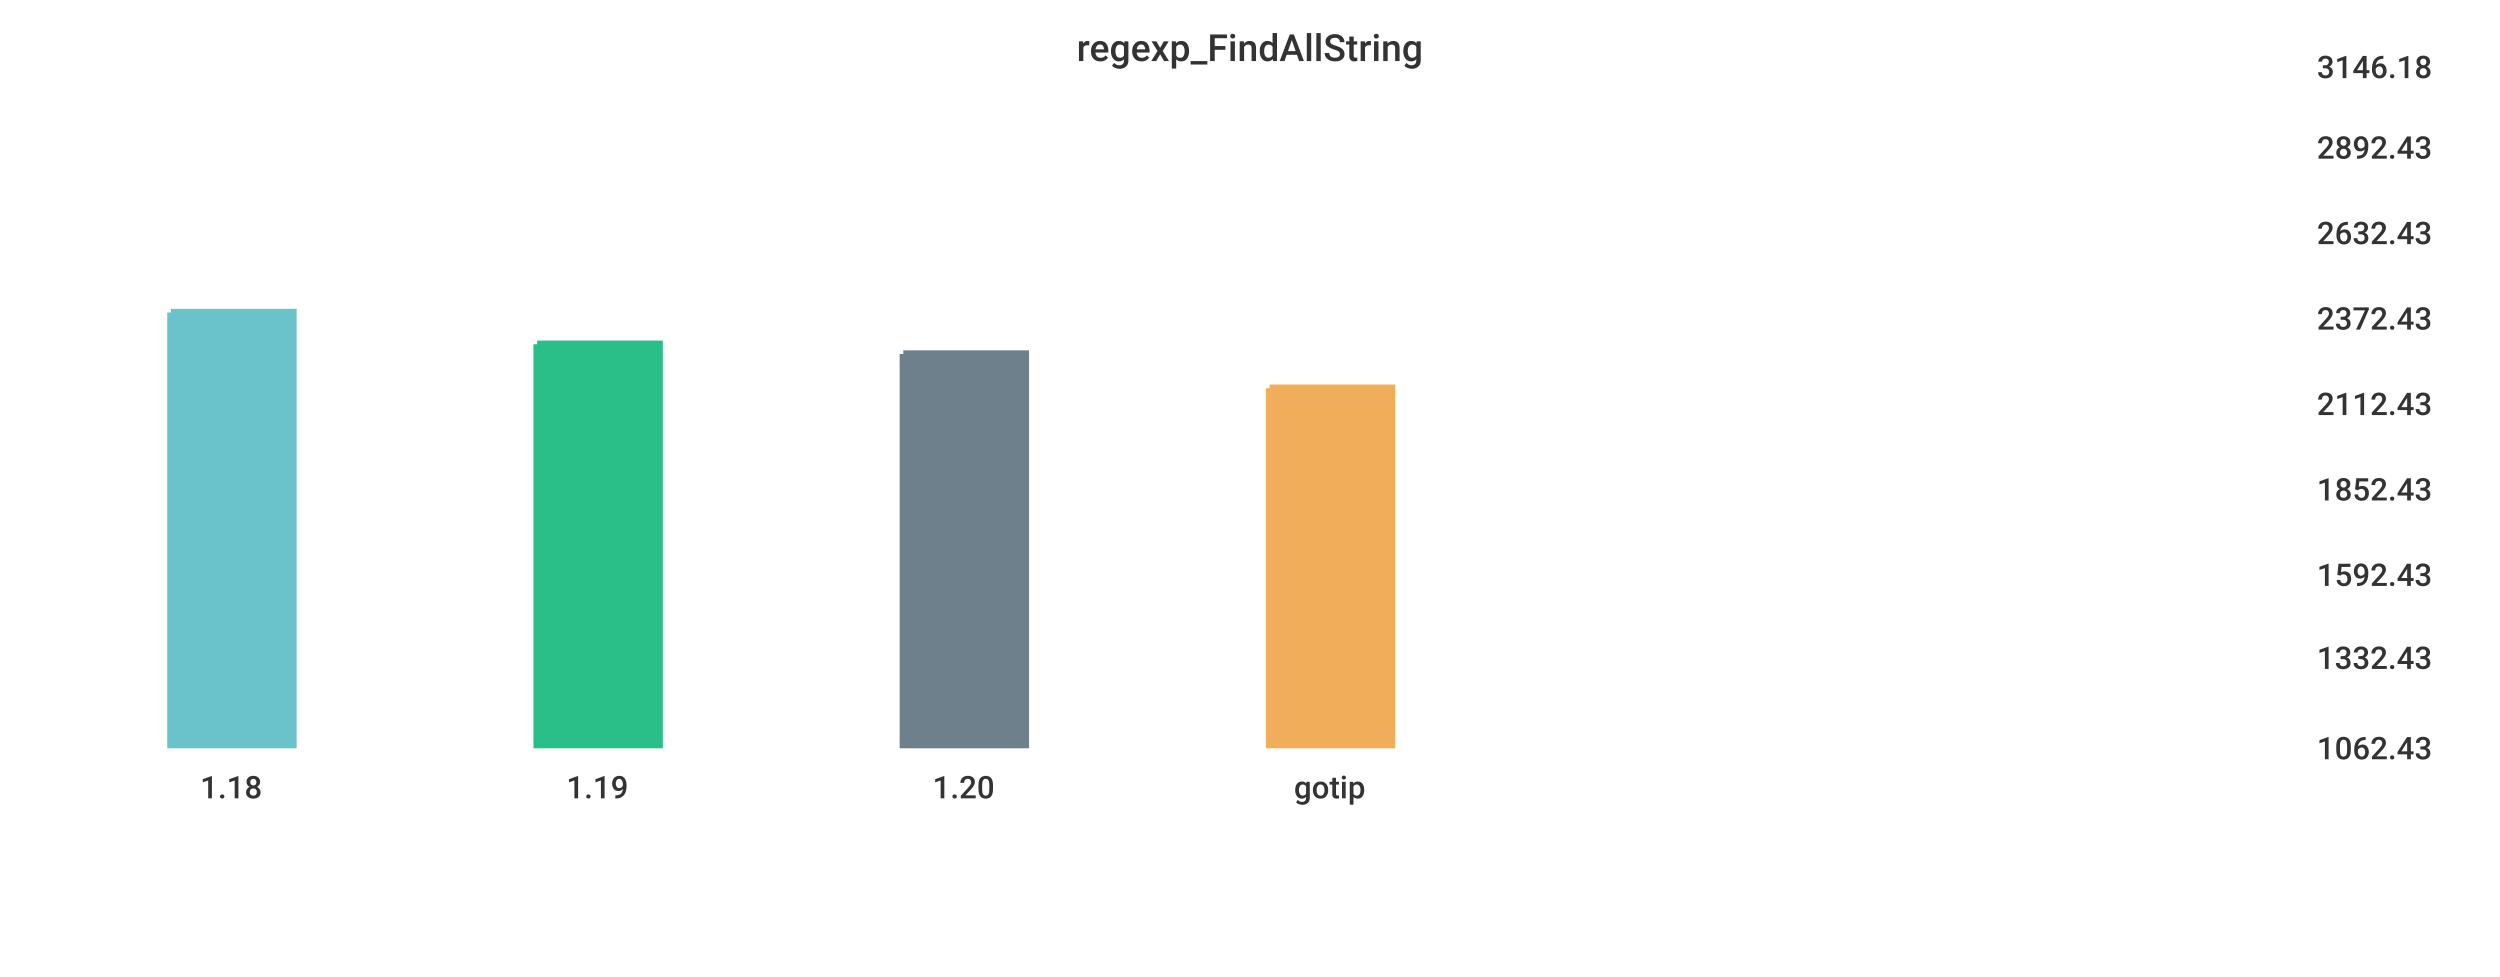
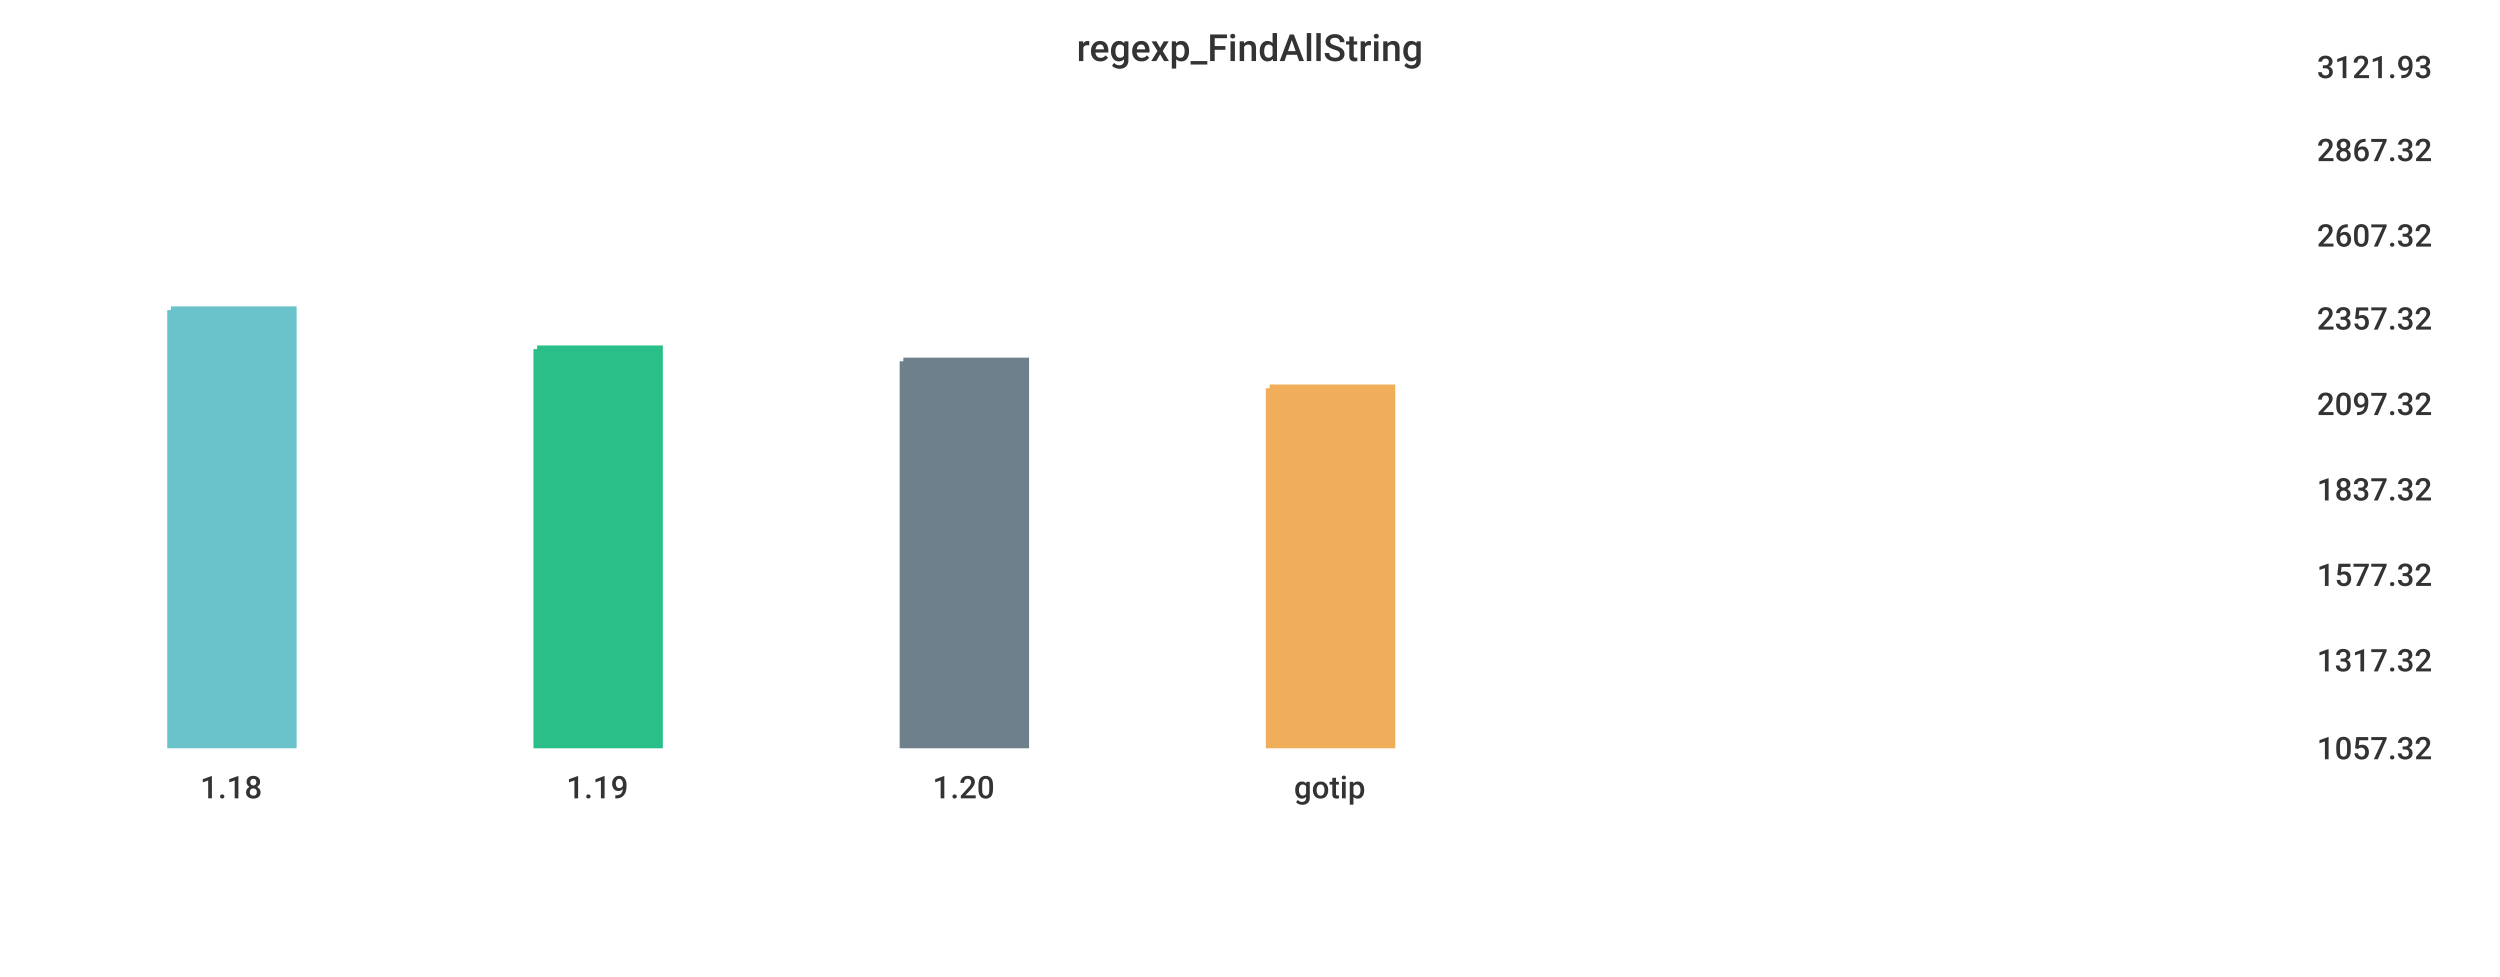
<svg xmlns="http://www.w3.org/2000/svg" width="1024" height="400">\n<path d="M 0 0 L 1024 0 L 1024 400 L 0 400 L 0 0" style="stroke-width:0;stroke:rgba(255,255,255,1.0);fill:rgba(255,255,255,1.0)" />
  <path d="M 20 26 L 934 26 L 934 305 L 20 305 L 20 26" style="stroke-width:0;stroke:rgba(255,255,255,1.0);fill:rgba(255,255,255,1.0)" />
-   <path d="M 70 128 L 120 128 L 120 305 L 70 305 L 70 128" style="stroke-width:3;stroke:rgba(106,195,203,1.0);fill:rgba(106,195,203,1.0)" />
-   <path d="M 220 141 L 270 141 L 270 305 L 220 305 L 220 141" style="stroke-width:3;stroke:rgba(42,190,137,1.0);fill:rgba(42,190,137,1.0)" />
-   <path d="M 370 145 L 420 145 L 420 305 L 370 305 L 370 145" style="stroke-width:3;stroke:rgba(110,128,139,1.0);fill:rgba(110,128,139,1.0)" />
+   <path d="M 70 127 L 120 127 L 120 305 L 70 305 L 70 127" style="stroke-width:3;stroke:rgba(106,195,203,1.0);fill:rgba(106,195,203,1.0)" />
+   <path d="M 220 143 L 270 143 L 270 305 L 220 305 L 220 143" style="stroke-width:3;stroke:rgba(42,190,137,1.0);fill:rgba(42,190,137,1.0)" />
+   <path d="M 370 148 L 420 148 L 420 305 L 370 305 L 370 148" style="stroke-width:3;stroke:rgba(110,128,139,1.0);fill:rgba(110,128,139,1.0)" />
  <path d="M 520 159 L 570 159 L 570 305 L 520 305 L 520 159" style="stroke-width:3;stroke:rgba(240,174,90,1.0);fill:rgba(240,174,90,1.0)" />
  <path d="M 20 305 L 934 305" style="stroke-width:0;stroke:rgba(51,51,51,1.0);fill:none" />
  <path d="M 20 305 L 20 310" style="stroke-width:0;stroke:rgba(51,51,51,1.0);fill:none" />
  <text x="82" y="327" style="stroke-width:0;stroke:none;fill:rgba(51,51,51,1.0);font-size:12.8px;font-family:'Roboto Medium',sans-serif">1.18</text>
  <path d="M 170 305 L 170 310" style="stroke-width:0;stroke:rgba(51,51,51,1.0);fill:none" />
  <text x="232" y="327" style="stroke-width:0;stroke:none;fill:rgba(51,51,51,1.0);font-size:12.8px;font-family:'Roboto Medium',sans-serif">1.19</text>
  <path d="M 320 305 L 320 310" style="stroke-width:0;stroke:rgba(51,51,51,1.0);fill:none" />
  <text x="382" y="327" style="stroke-width:0;stroke:none;fill:rgba(51,51,51,1.0);font-size:12.8px;font-family:'Roboto Medium',sans-serif">1.20</text>
  <path d="M 470 305 L 470 310" style="stroke-width:0;stroke:rgba(51,51,51,1.0);fill:none" />
  <text x="530" y="327" style="stroke-width:0;stroke:none;fill:rgba(51,51,51,1.0);font-size:12.8px;font-family:'Roboto Medium',sans-serif">gotip</text>
  <path d="M 934 26 L 934 305" style="stroke-width:0;stroke:rgba(51,51,51,1.0);fill:none" />
  <path d="M 934 305 L 939 305" style="stroke-width:0;stroke:rgba(51,51,51,1.0);fill:none" />
  <path d="M 934 305 L 939 305" style="stroke-width:0;stroke:rgba(51,51,51,1.0);fill:none" />
-   <text x="949" y="311" style="stroke-width:0;stroke:none;fill:rgba(51,51,51,1.0);font-size:12.8px;font-family:'Roboto Medium',sans-serif">1062.43</text>
-   <path d="M 934 268 L 939 268" style="stroke-width:0;stroke:rgba(51,51,51,1.0);fill:none" />
-   <text x="949" y="274" style="stroke-width:0;stroke:none;fill:rgba(51,51,51,1.0);font-size:12.8px;font-family:'Roboto Medium',sans-serif">1332.43</text>
+   <text x="949" y="311" style="stroke-width:0;stroke:none;fill:rgba(51,51,51,1.0);font-size:12.8px;font-family:'Roboto Medium',sans-serif">1057.32</text>
+   <path d="M 934 269 L 939 269" style="stroke-width:0;stroke:rgba(51,51,51,1.0);fill:none" />
+   <text x="949" y="275" style="stroke-width:0;stroke:none;fill:rgba(51,51,51,1.0);font-size:12.8px;font-family:'Roboto Medium',sans-serif">1317.32</text>
  <path d="M 934 234 L 939 234" style="stroke-width:0;stroke:rgba(51,51,51,1.0);fill:none" />
-   <text x="949" y="240" style="stroke-width:0;stroke:none;fill:rgba(51,51,51,1.0);font-size:12.8px;font-family:'Roboto Medium',sans-serif">1592.43</text>
+   <text x="949" y="240" style="stroke-width:0;stroke:none;fill:rgba(51,51,51,1.0);font-size:12.8px;font-family:'Roboto Medium',sans-serif">1577.32</text>
  <path d="M 934 199 L 939 199" style="stroke-width:0;stroke:rgba(51,51,51,1.0);fill:none" />
-   <text x="949" y="205" style="stroke-width:0;stroke:none;fill:rgba(51,51,51,1.0);font-size:12.8px;font-family:'Roboto Medium',sans-serif">1852.43</text>
+   <text x="949" y="205" style="stroke-width:0;stroke:none;fill:rgba(51,51,51,1.0);font-size:12.8px;font-family:'Roboto Medium',sans-serif">1837.32</text>
  <path d="M 934 164 L 939 164" style="stroke-width:0;stroke:rgba(51,51,51,1.0);fill:none" />
-   <text x="949" y="170" style="stroke-width:0;stroke:none;fill:rgba(51,51,51,1.0);font-size:12.8px;font-family:'Roboto Medium',sans-serif">2112.43</text>
+   <text x="949" y="170" style="stroke-width:0;stroke:none;fill:rgba(51,51,51,1.0);font-size:12.8px;font-family:'Roboto Medium',sans-serif">2097.32</text>
  <path d="M 934 129 L 939 129" style="stroke-width:0;stroke:rgba(51,51,51,1.0);fill:none" />
-   <text x="949" y="135" style="stroke-width:0;stroke:none;fill:rgba(51,51,51,1.0);font-size:12.8px;font-family:'Roboto Medium',sans-serif">2372.43</text>
-   <path d="M 934 94 L 939 94" style="stroke-width:0;stroke:rgba(51,51,51,1.0);fill:none" />
-   <text x="949" y="100" style="stroke-width:0;stroke:none;fill:rgba(51,51,51,1.0);font-size:12.8px;font-family:'Roboto Medium',sans-serif">2632.43</text>
-   <path d="M 934 59 L 939 59" style="stroke-width:0;stroke:rgba(51,51,51,1.0);fill:none" />
-   <text x="949" y="65" style="stroke-width:0;stroke:none;fill:rgba(51,51,51,1.0);font-size:12.8px;font-family:'Roboto Medium',sans-serif">2892.43</text>
+   <text x="949" y="135" style="stroke-width:0;stroke:none;fill:rgba(51,51,51,1.0);font-size:12.8px;font-family:'Roboto Medium',sans-serif">2357.32</text>
+   <path d="M 934 95 L 939 95" style="stroke-width:0;stroke:rgba(51,51,51,1.0);fill:none" />
+   <text x="949" y="101" style="stroke-width:0;stroke:none;fill:rgba(51,51,51,1.0);font-size:12.8px;font-family:'Roboto Medium',sans-serif">2607.32</text>
+   <path d="M 934 60 L 939 60" style="stroke-width:0;stroke:rgba(51,51,51,1.0);fill:none" />
+   <text x="949" y="66" style="stroke-width:0;stroke:none;fill:rgba(51,51,51,1.0);font-size:12.8px;font-family:'Roboto Medium',sans-serif">2867.32</text>
  <path d="M 934 26 L 939 26" style="stroke-width:0;stroke:rgba(51,51,51,1.0);fill:none" />
-   <text x="949" y="32" style="stroke-width:0;stroke:none;fill:rgba(51,51,51,1.0);font-size:12.8px;font-family:'Roboto Medium',sans-serif">3146.18</text>
+   <text x="949" y="32" style="stroke-width:0;stroke:none;fill:rgba(51,51,51,1.0);font-size:12.8px;font-family:'Roboto Medium',sans-serif">3121.93</text>
  <text x="441" y="25" style="stroke-width:0;stroke:none;fill:rgba(51,51,51,1.0);font-size:15.3px;font-family:'Roboto Medium',sans-serif">regexp_FindAllString</text>
</svg>
